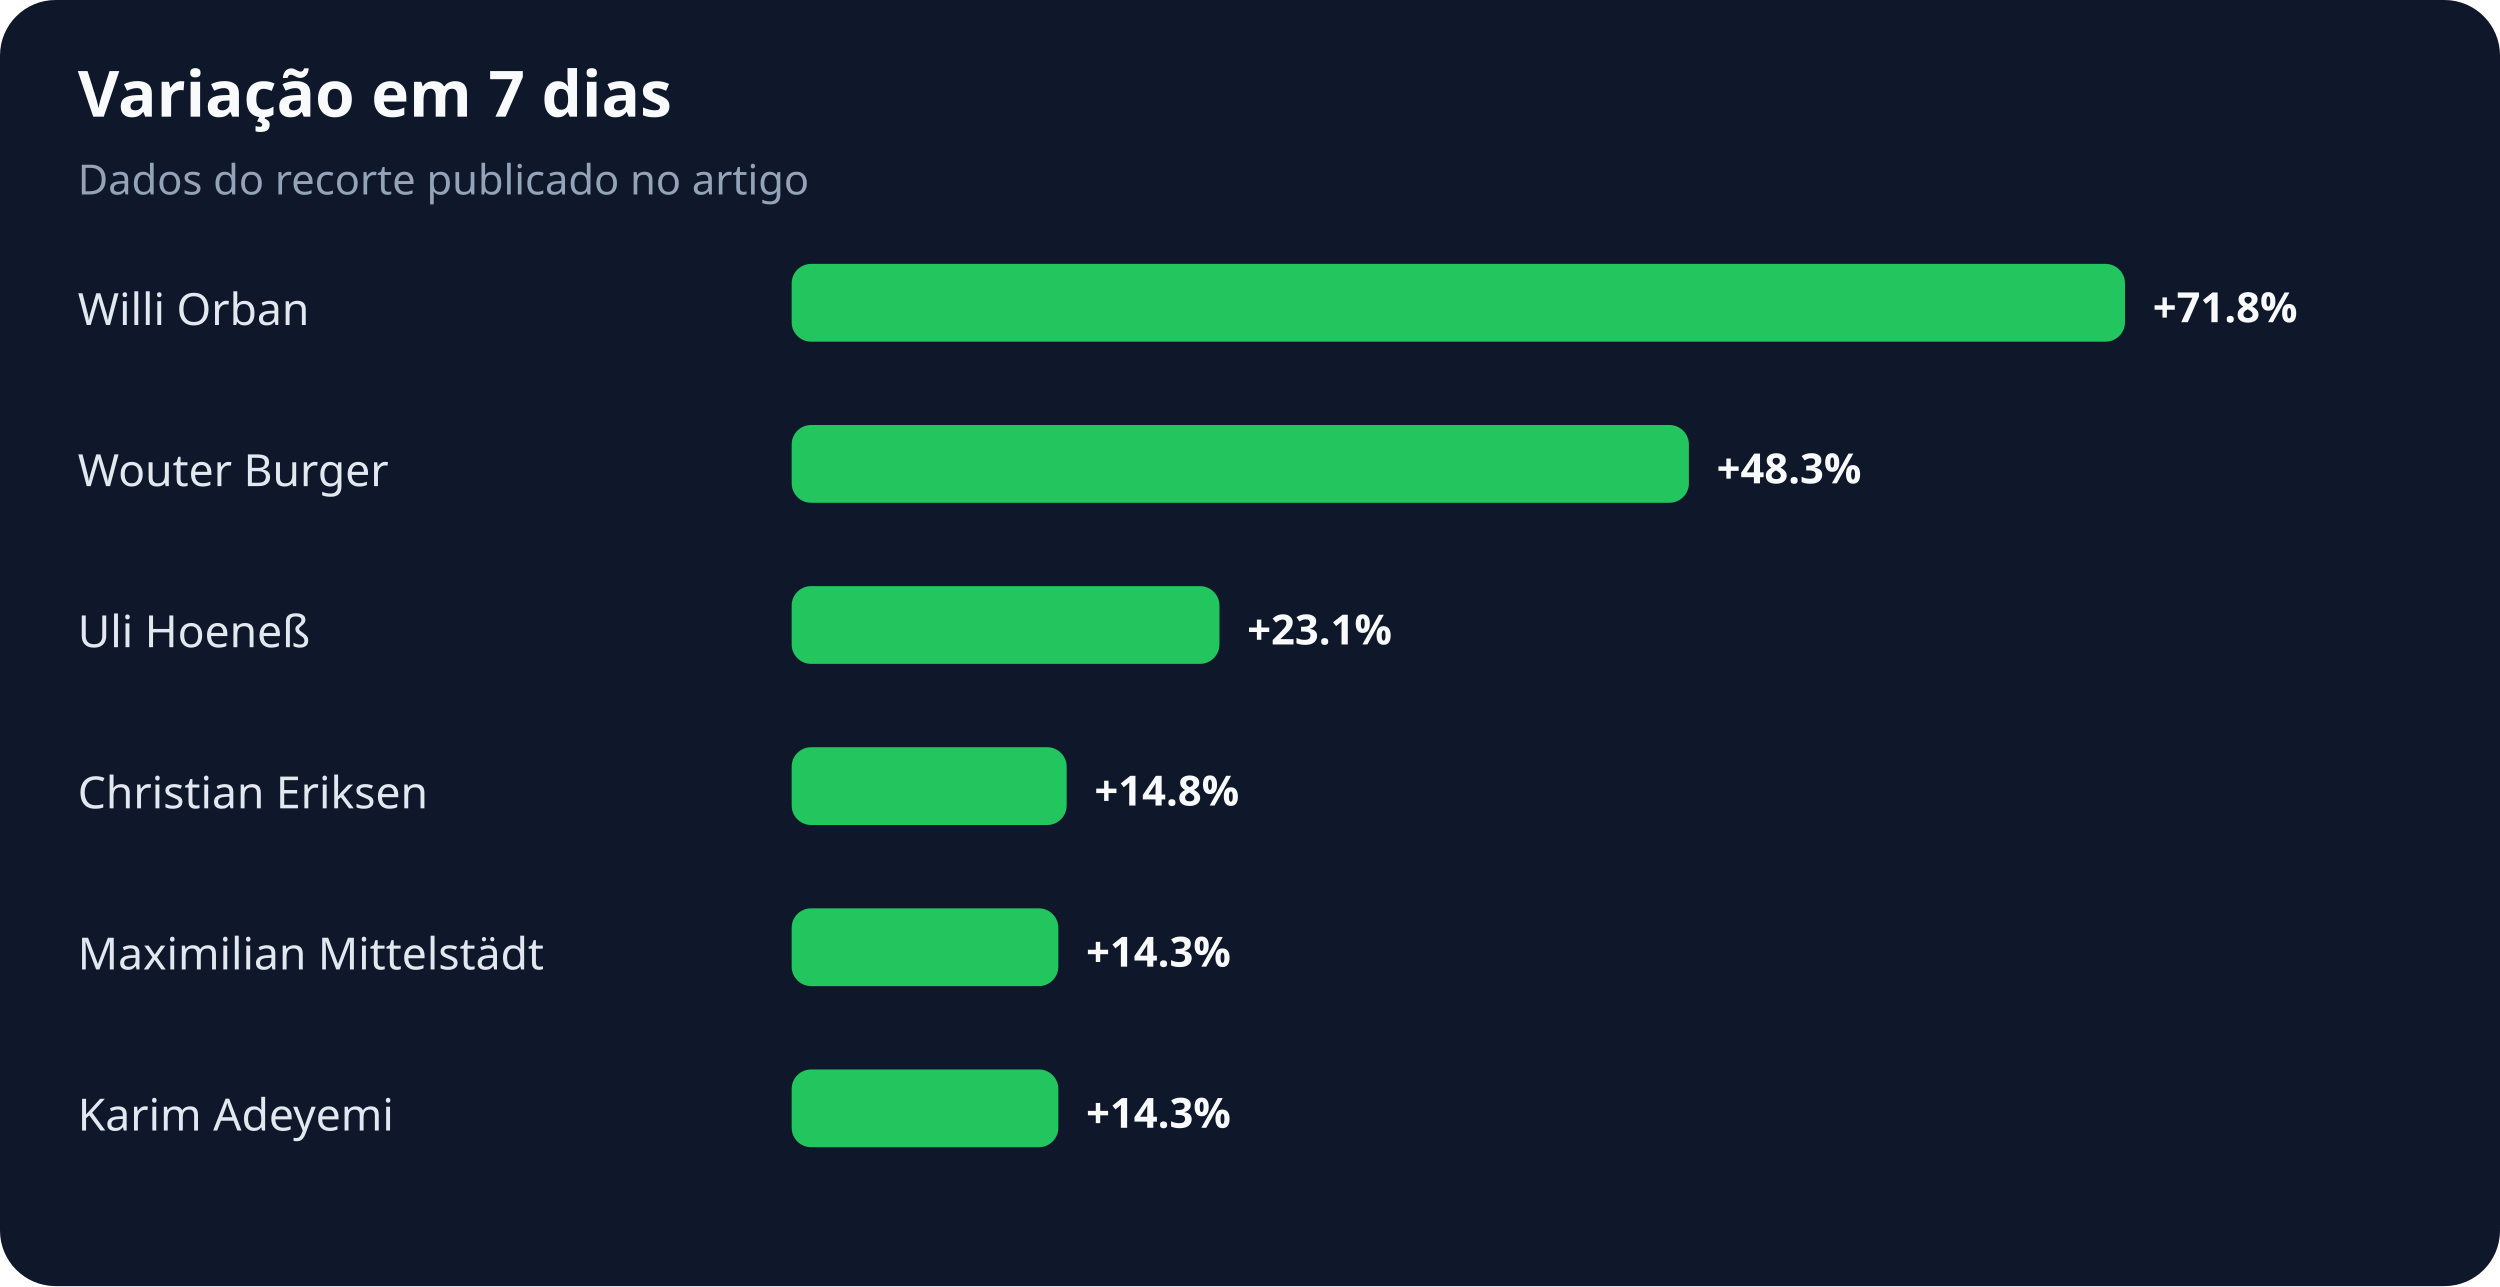
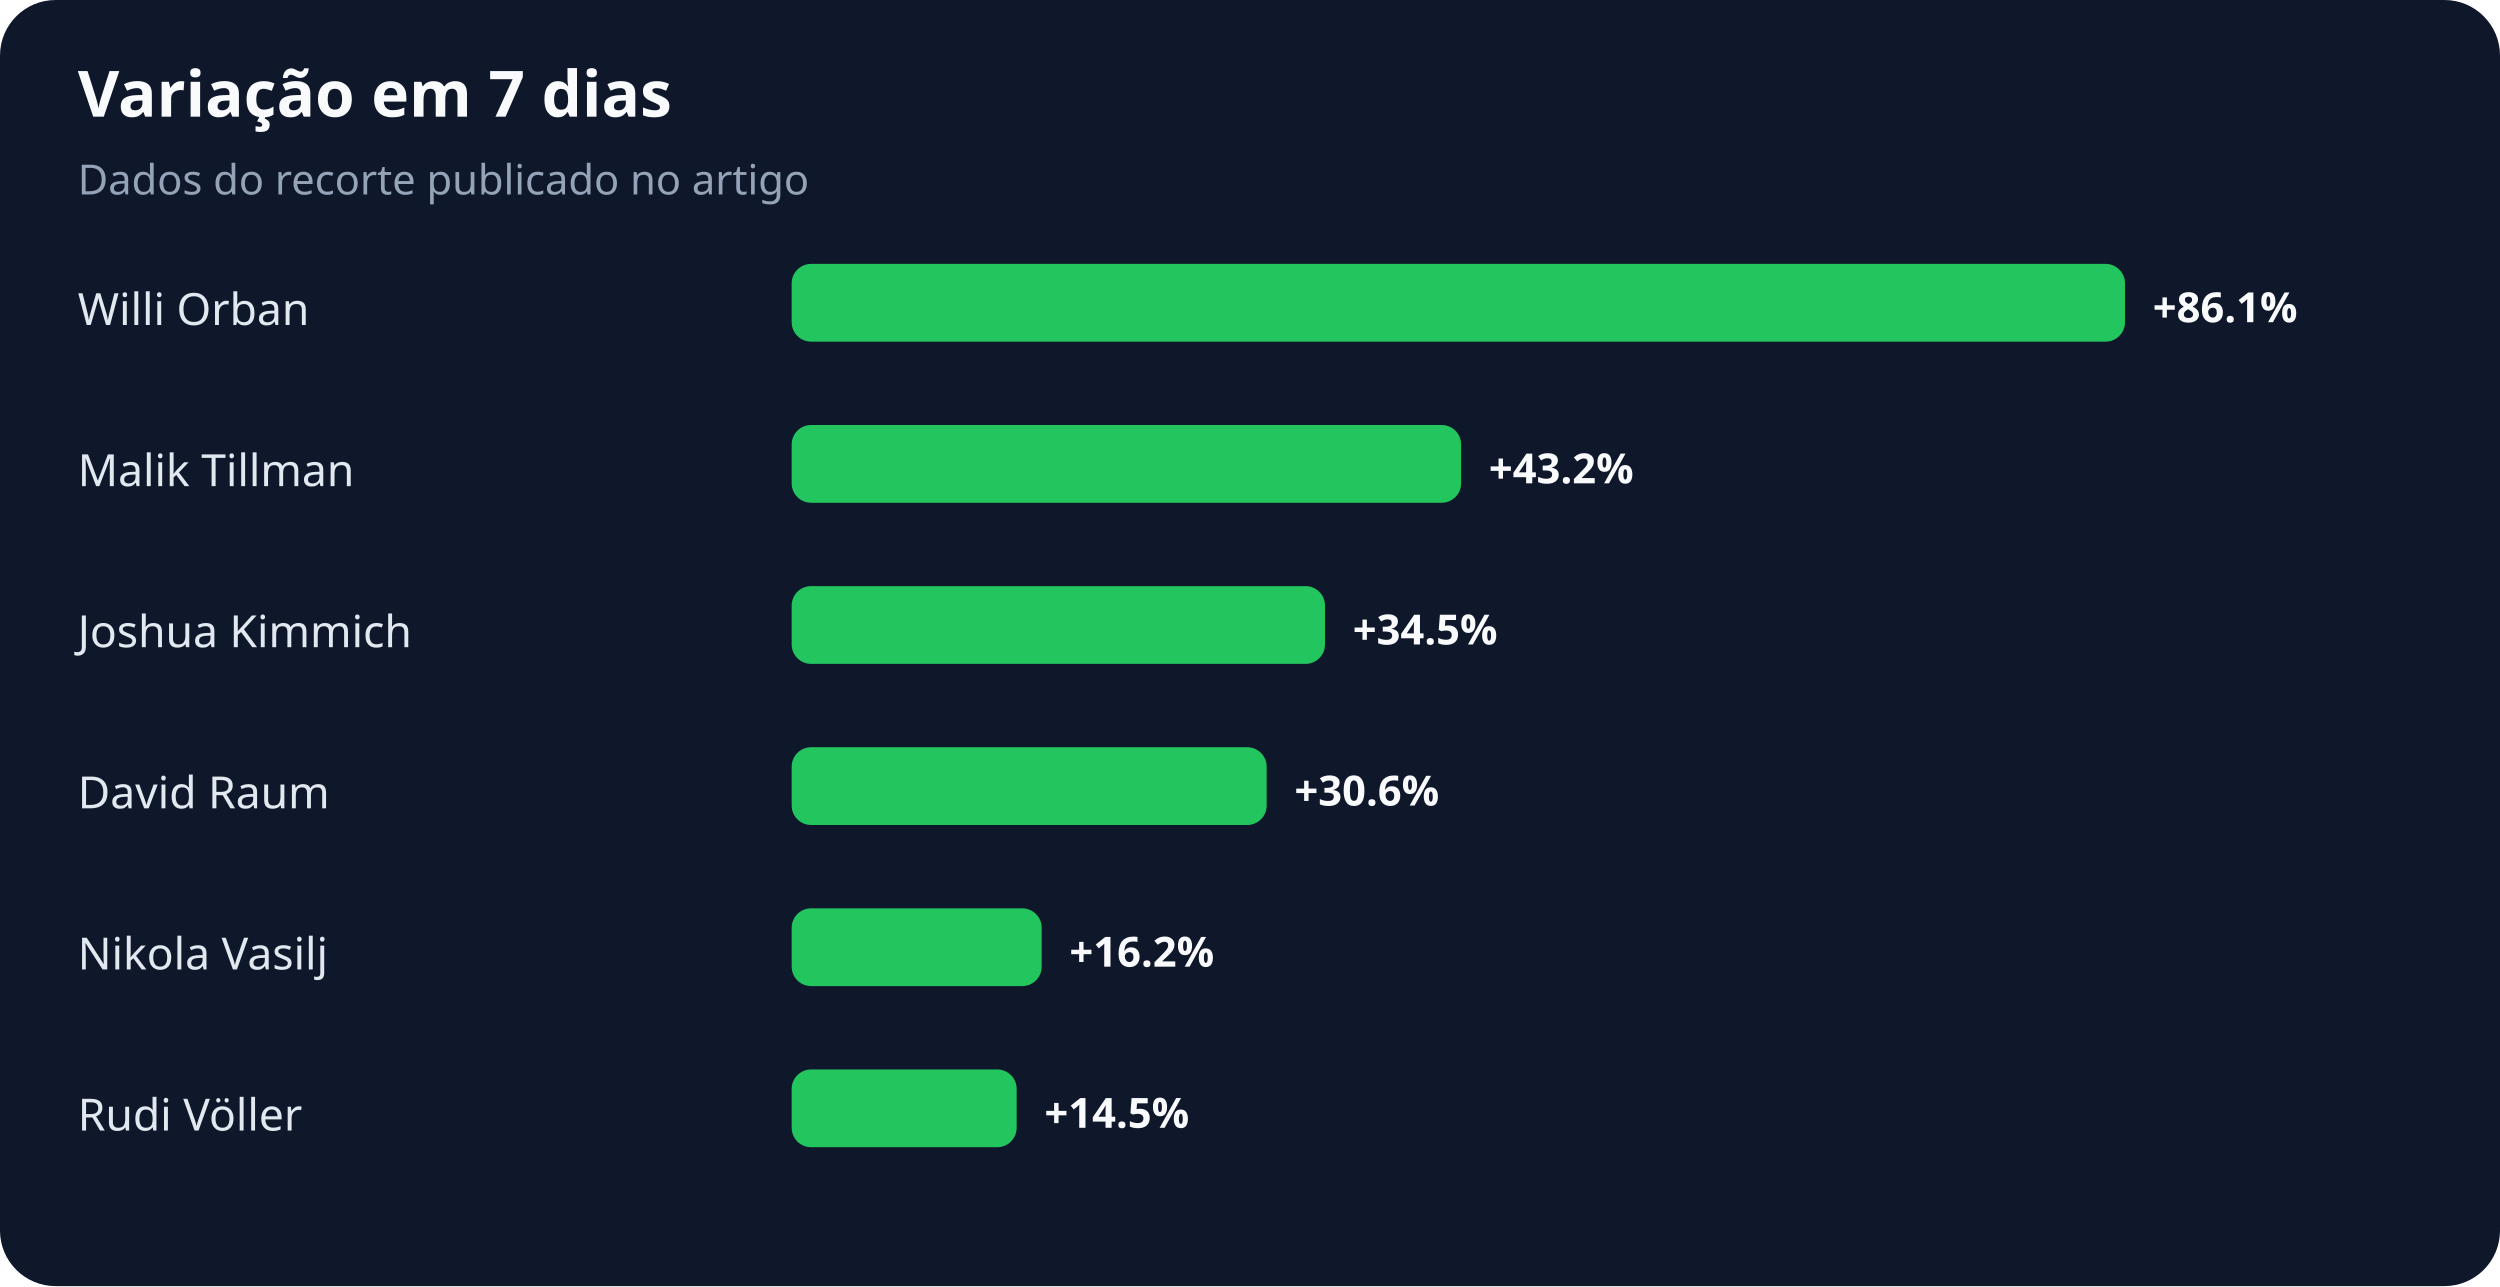
<svg xmlns="http://www.w3.org/2000/svg" width="900" height="463" viewBox="0 0 900 463" role="img" aria-labelledby="title desc">
  <rect width="100%" height="100%" rx="20" fill="#0f172a" />
  <text x="28" y="42" fill="#f8fafc" font-family="system-ui,sans-serif" font-size="23" font-weight="700">Variação em 7 dias</text>
  <text x="28" y="70" fill="#94a3b8" font-family="system-ui,sans-serif" font-size="15">Dados do recorte publicado no artigo</text>
  <text x="28" y="117" fill="#e2e8f0" font-family="system-ui,sans-serif" font-size="16">Willi Orban</text>
  <rect x="285" y="95" width="480" height="28" rx="7" fill="#22c55e" />
-   <text x="775" y="116" fill="#f8fafc" font-family="system-ui,sans-serif" font-size="15" font-weight="700">+71.8%</text>
-   <text x="28" y="175" fill="#e2e8f0" font-family="system-ui,sans-serif" font-size="16">Wouter Burger</text>
-   <rect x="285" y="153" width="323" height="28" rx="7" fill="#22c55e" />
-   <text x="618" y="174" fill="#f8fafc" font-family="system-ui,sans-serif" font-size="15" font-weight="700">+48.3%</text>
-   <text x="28" y="233" fill="#e2e8f0" font-family="system-ui,sans-serif" font-size="16">Uli Hoeneß</text>
-   <rect x="285" y="211" width="154" height="28" rx="7" fill="#22c55e" />
-   <text x="449" y="232" fill="#f8fafc" font-family="system-ui,sans-serif" font-size="15" font-weight="700">+23.1%</text>
-   <text x="28" y="291" fill="#e2e8f0" font-family="system-ui,sans-serif" font-size="16">Christian Eriksen</text>
-   <rect x="285" y="269" width="99" height="28" rx="7" fill="#22c55e" />
-   <text x="394" y="290" fill="#f8fafc" font-family="system-ui,sans-serif" font-size="15" font-weight="700">+14.8%</text>
-   <text x="28" y="349" fill="#e2e8f0" font-family="system-ui,sans-serif" font-size="16">Maximilian Mittelstädt</text>
-   <rect x="285" y="327" width="96" height="28" rx="7" fill="#22c55e" />
-   <text x="391" y="348" fill="#f8fafc" font-family="system-ui,sans-serif" font-size="15" font-weight="700">+14.3%</text>
-   <text x="28" y="407" fill="#e2e8f0" font-family="system-ui,sans-serif" font-size="16">Karim Adeyemi</text>
-   <rect x="285" y="385" width="96" height="28" rx="7" fill="#22c55e" />
-   <text x="391" y="406" fill="#f8fafc" font-family="system-ui,sans-serif" font-size="15" font-weight="700">+14.3%</text>
+   <text x="775" y="116" fill="#f8fafc" font-family="system-ui,sans-serif" font-size="15" font-weight="700">+86.1%</text>
+   <text x="28" y="175" fill="#e2e8f0" font-family="system-ui,sans-serif" font-size="16">Malik Tillman</text>
+   <rect x="285" y="153" width="241" height="28" rx="7" fill="#22c55e" />
+   <text x="536" y="174" fill="#f8fafc" font-family="system-ui,sans-serif" font-size="15" font-weight="700">+43.2%</text>
+   <text x="28" y="233" fill="#e2e8f0" font-family="system-ui,sans-serif" font-size="16">Joshua Kimmich</text>
+   <rect x="285" y="211" width="192" height="28" rx="7" fill="#22c55e" />
+   <text x="487" y="232" fill="#f8fafc" font-family="system-ui,sans-serif" font-size="15" font-weight="700">+34.5%</text>
+   <text x="28" y="291" fill="#e2e8f0" font-family="system-ui,sans-serif" font-size="16">David Raum</text>
+   <rect x="285" y="269" width="171" height="28" rx="7" fill="#22c55e" />
+   <text x="466" y="290" fill="#f8fafc" font-family="system-ui,sans-serif" font-size="15" font-weight="700">+30.6%</text>
+   <text x="28" y="349" fill="#e2e8f0" font-family="system-ui,sans-serif" font-size="16">Nikola Vasilj</text>
+   <rect x="285" y="327" width="90" height="28" rx="7" fill="#22c55e" />
+   <text x="385" y="348" fill="#f8fafc" font-family="system-ui,sans-serif" font-size="15" font-weight="700">+16.2%</text>
+   <text x="28" y="407" fill="#e2e8f0" font-family="system-ui,sans-serif" font-size="16">Rudi Völler</text>
+   <rect x="285" y="385" width="81" height="28" rx="7" fill="#22c55e" />
+   <text x="376" y="406" fill="#f8fafc" font-family="system-ui,sans-serif" font-size="15" font-weight="700">+14.5%</text>
</svg>
